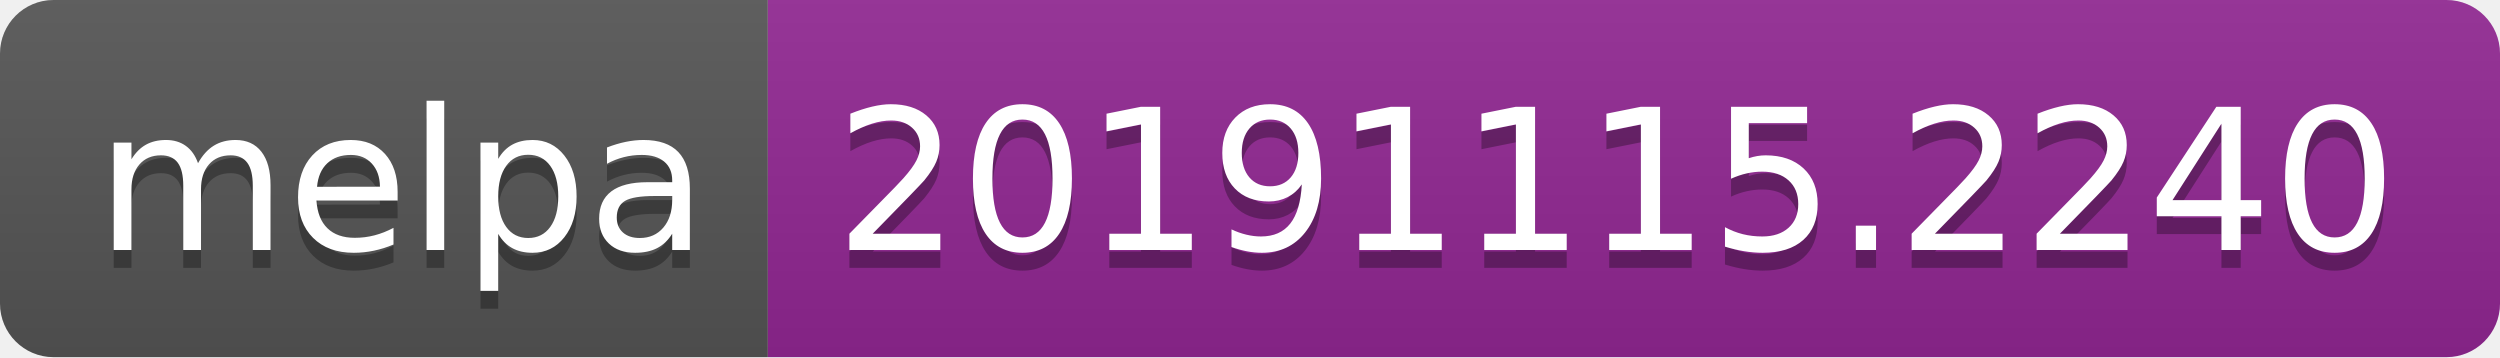
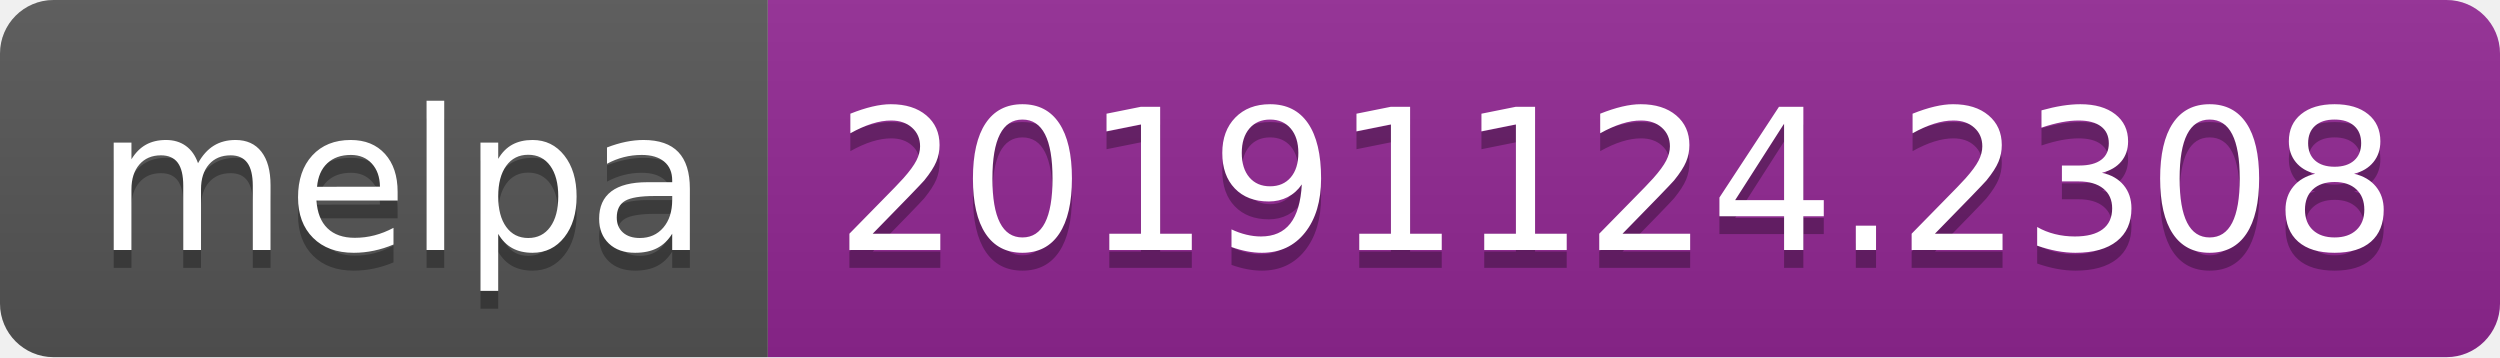
<svg xmlns="http://www.w3.org/2000/svg" width="140" height="20">
  <linearGradient id="b" x2="0" y2="100%">
    <stop offset="0" stop-color="#bbb" stop-opacity=".1" />
    <stop offset="1" stop-opacity=".1" />
  </linearGradient>
  <clipPath id="a">
    <rect width="140" height="20" rx="3" fill="#fff" />
  </clipPath>
  <g clip-path="url(#a)">
    <path fill="#555" d="M0 0h43v20H0z" />
    <path fill="#922793" d="M43 0h97v20H43z" />
    <path fill="url(#b)" d="M0 0h140v20H0z" />
  </g>
  <g fill="#fff" text-anchor="middle" font-family="DejaVu Sans,Verdana,Geneva,sans-serif" font-size="110">
    <text x="225" y="150" fill="#010101" fill-opacity=".3" transform="scale(.1)" textLength="330">melpa</text>
    <text x="225" y="140" transform="scale(.1)" textLength="330">melpa</text>
-     <text x="905" y="150" fill="#010101" fill-opacity=".3" transform="scale(.1)" textLength="870">20191115.2240</text>
-     <text x="905" y="140" transform="scale(.1)" textLength="870">20191115.2240</text>
+     <text x="905" y="150" fill="#010101" fill-opacity=".3" transform="scale(.1)" textLength="870">20191124.2308</text>
+     <text x="905" y="140" transform="scale(.1)" textLength="870">20191124.2308</text>
  </g>
</svg>
